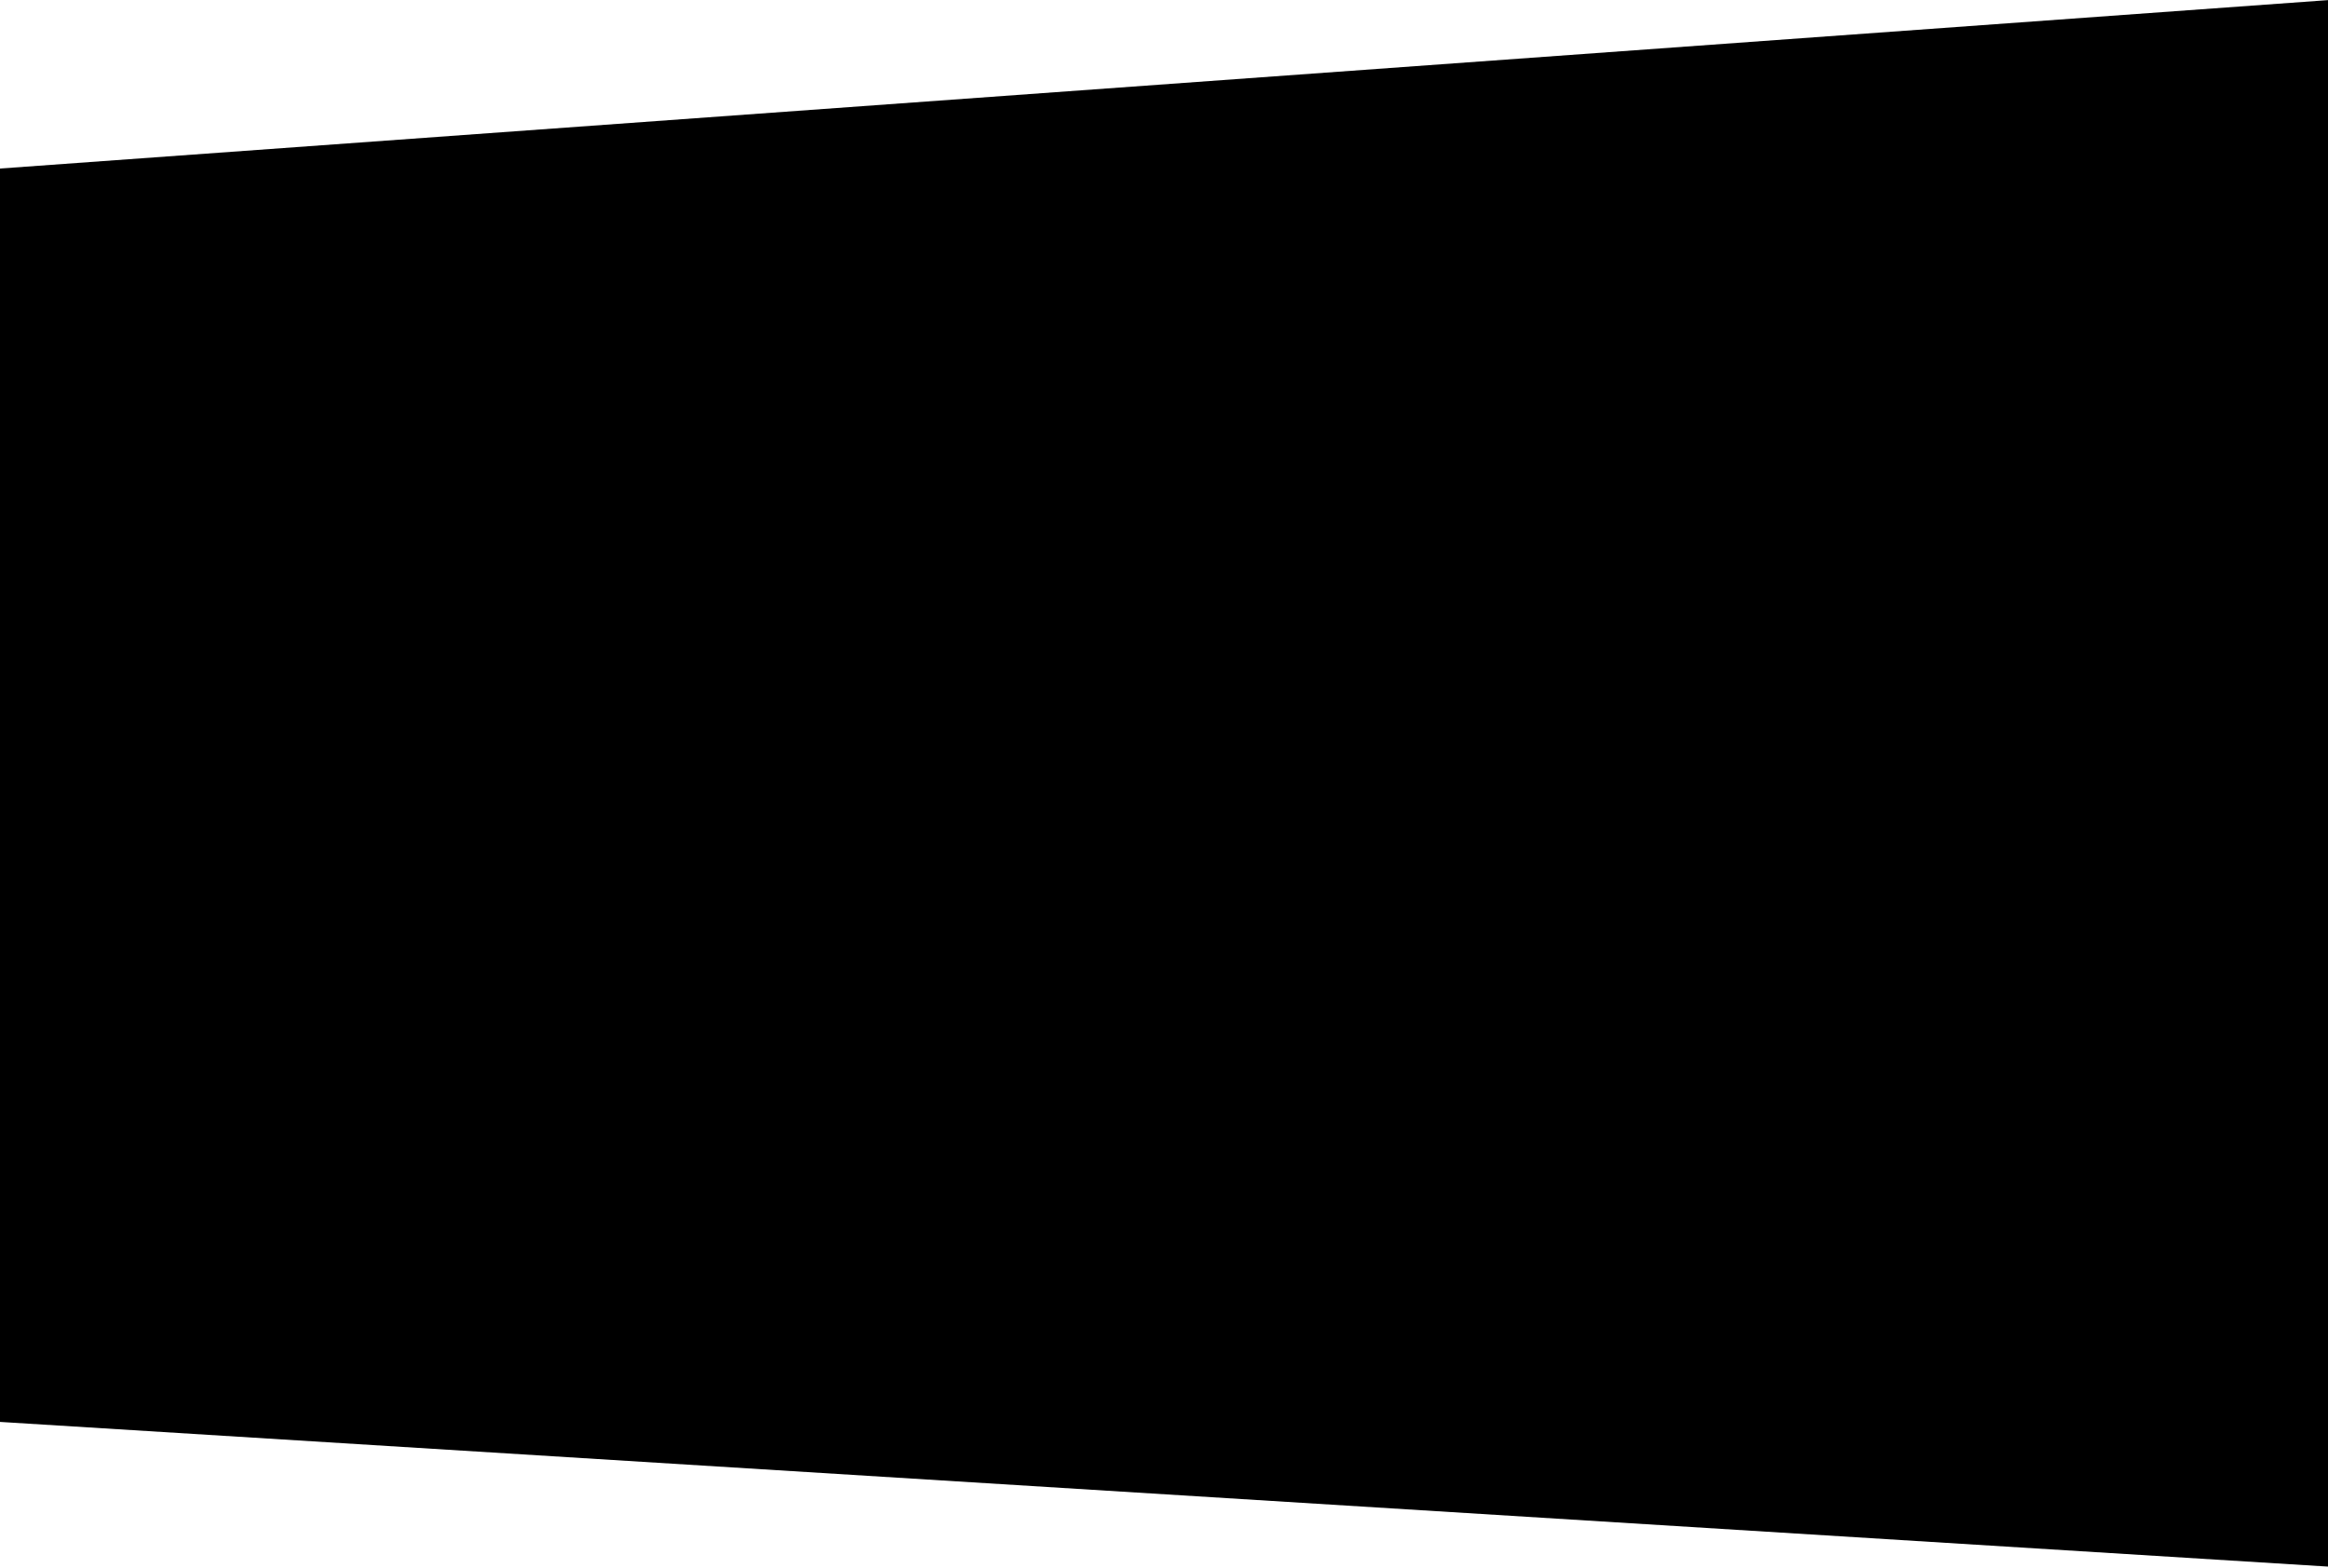
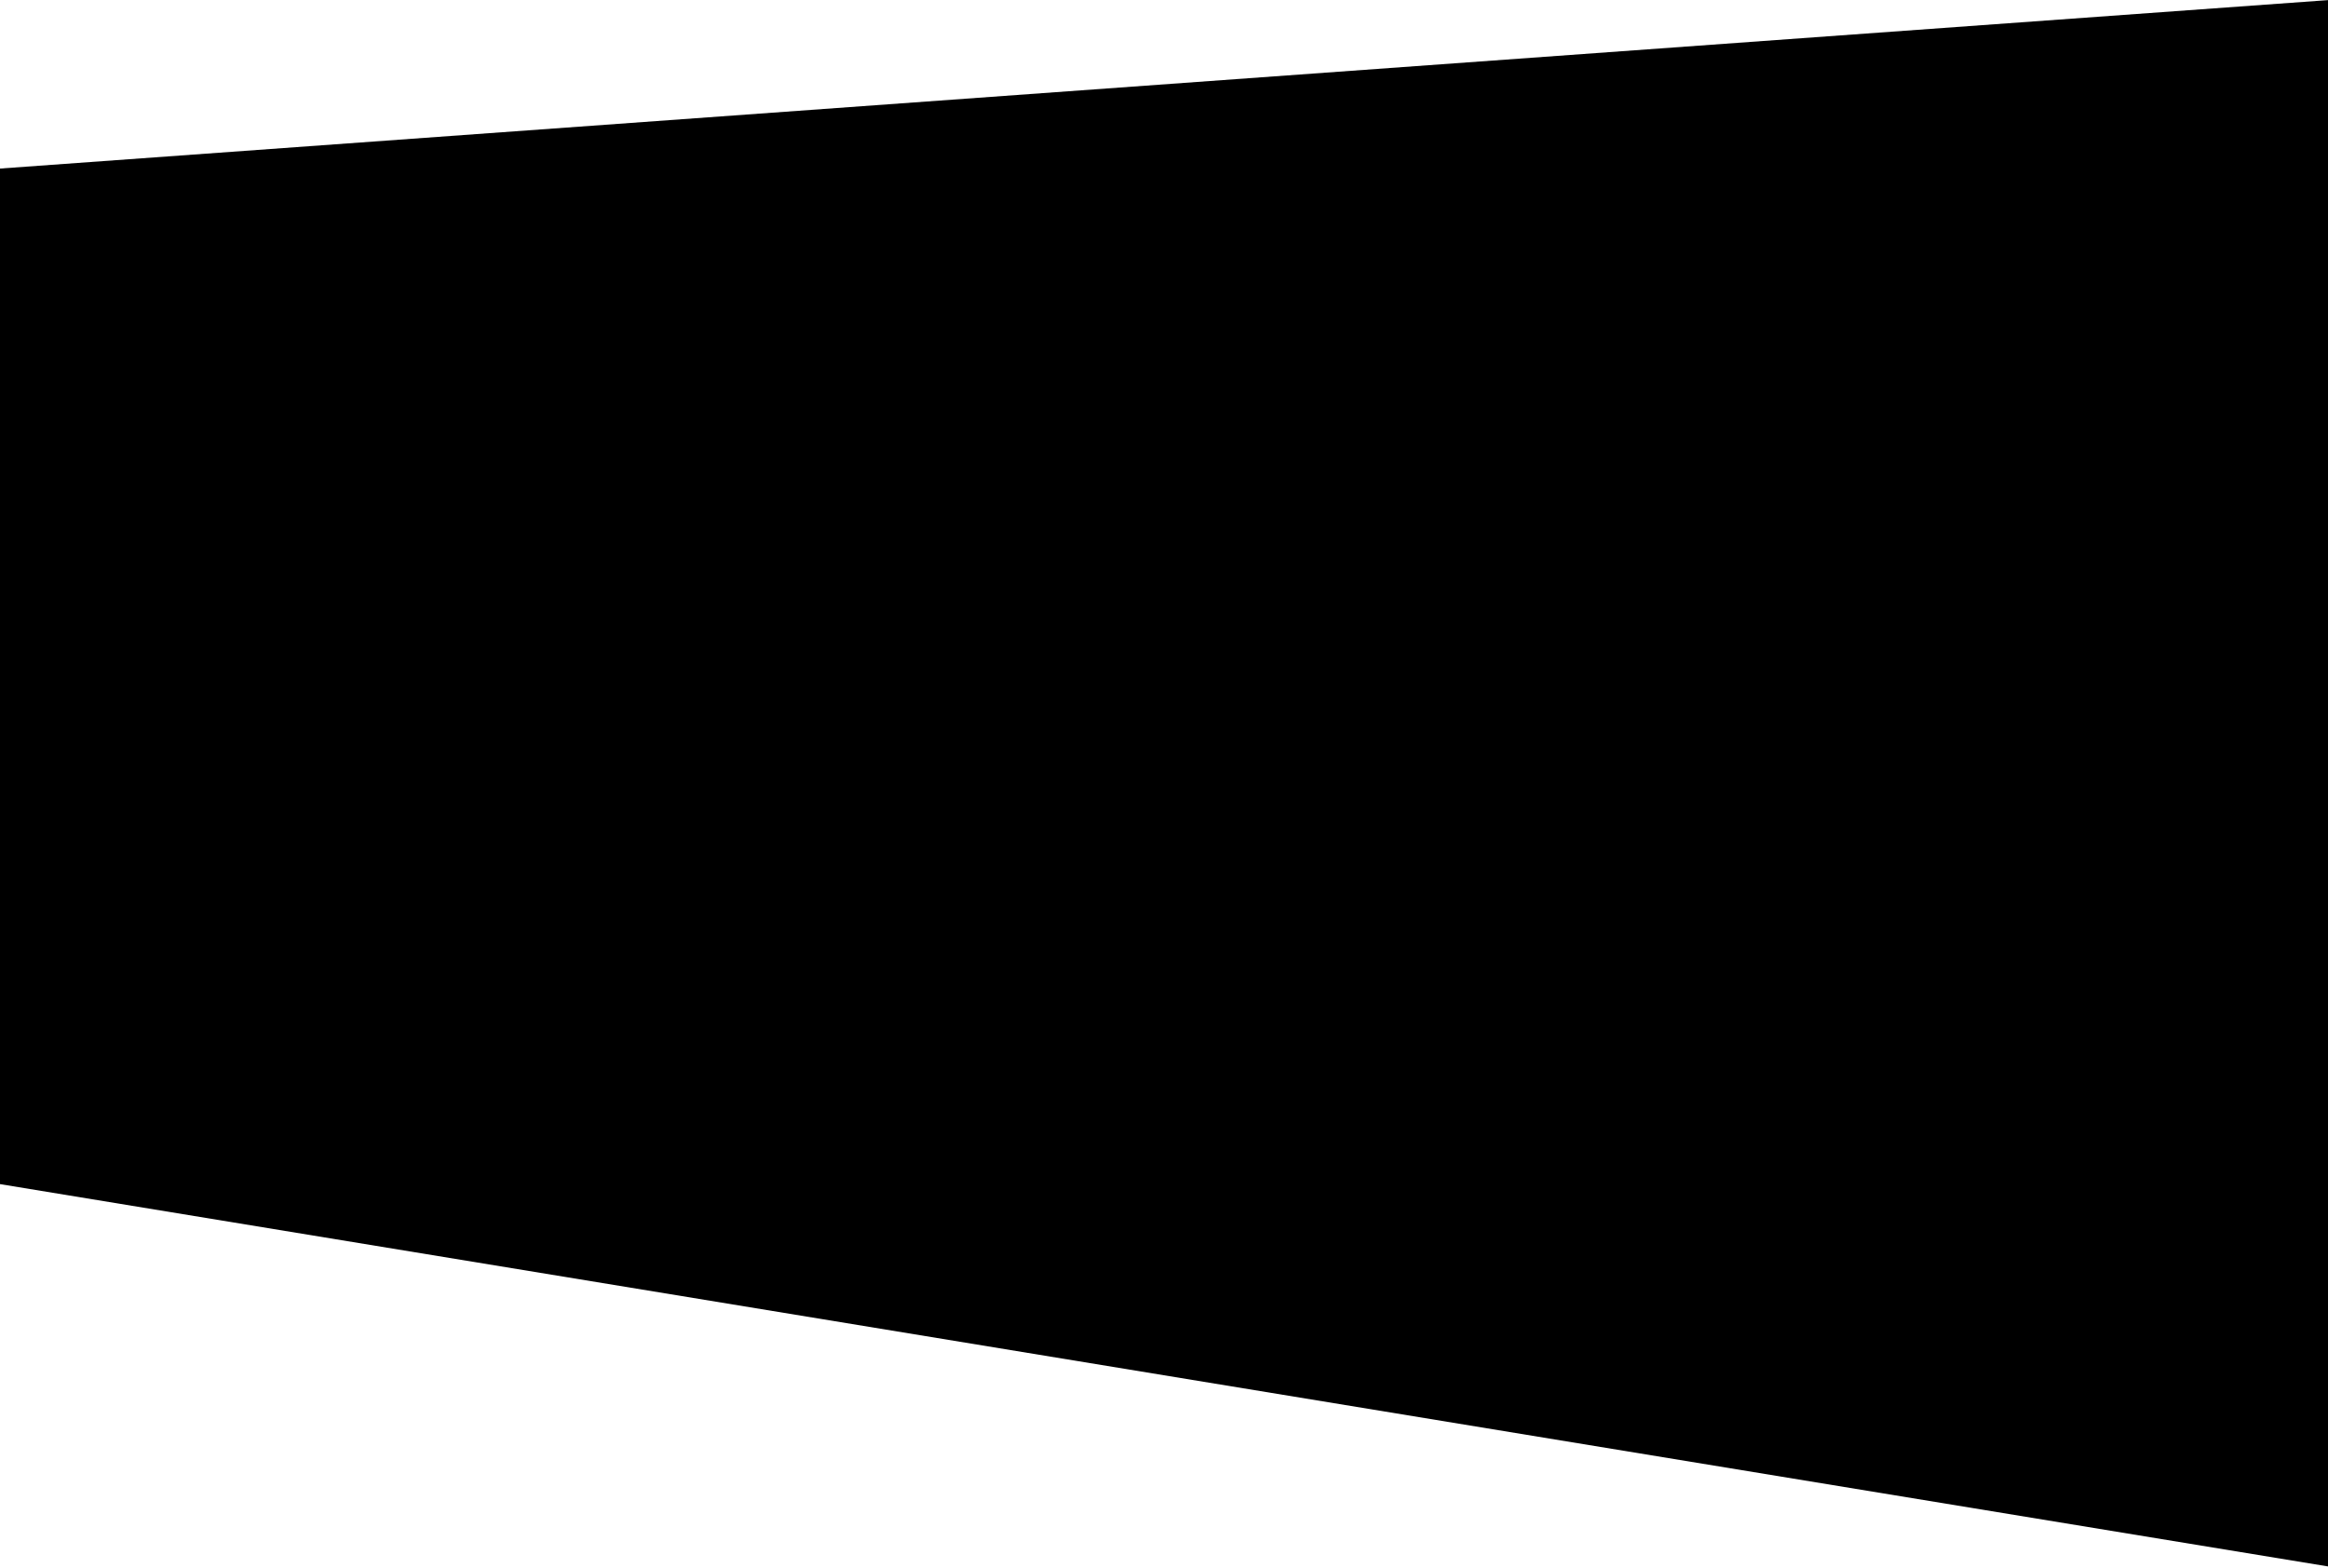
- <svg xmlns="http://www.w3.org/2000/svg" width="1439" height="969" viewBox="0 0 1439 969" fill="none">
-   <path d="M0 104.187L1440 0V968.5L0 879V104.187Z" fill="black" />
+ <svg xmlns="http://www.w3.org/2000/svg" version="1.1" id="Layer_1" x="0px" y="0px" viewBox="0 0 1439 969" style="enable-background:new 0 0 1439 969;" xml:space="preserve">
+   <path d="M0,104.2L1440,0v968.5L0,732V104.2z" />
</svg>
